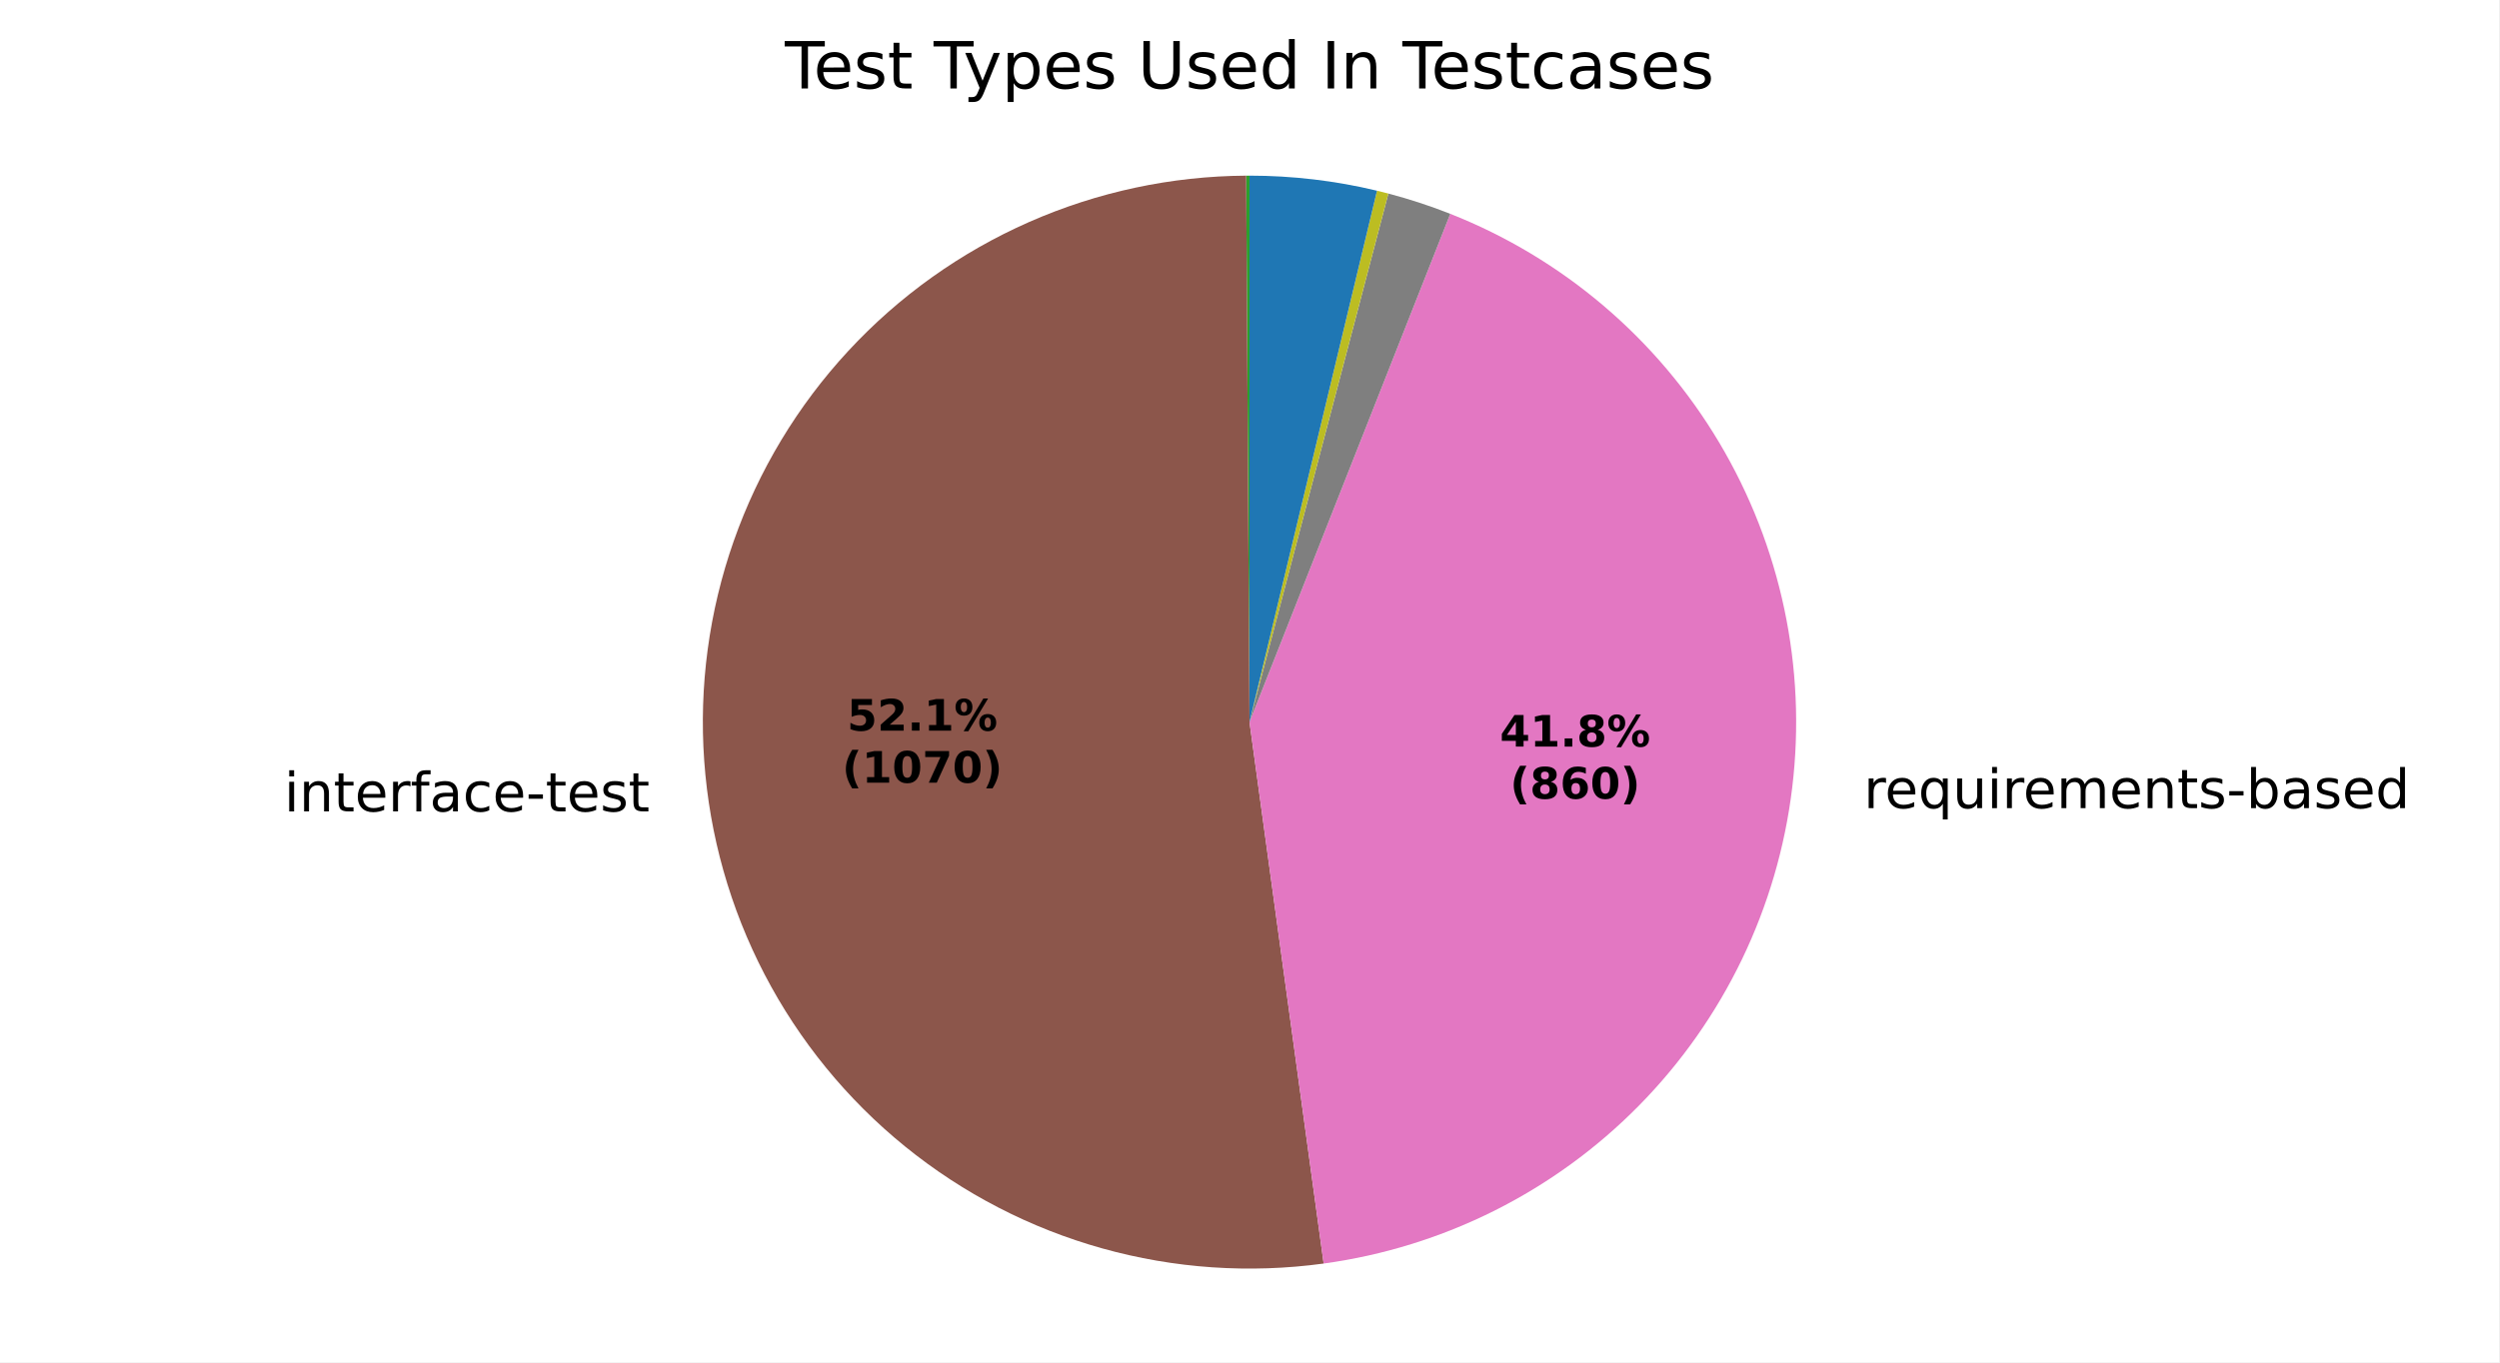
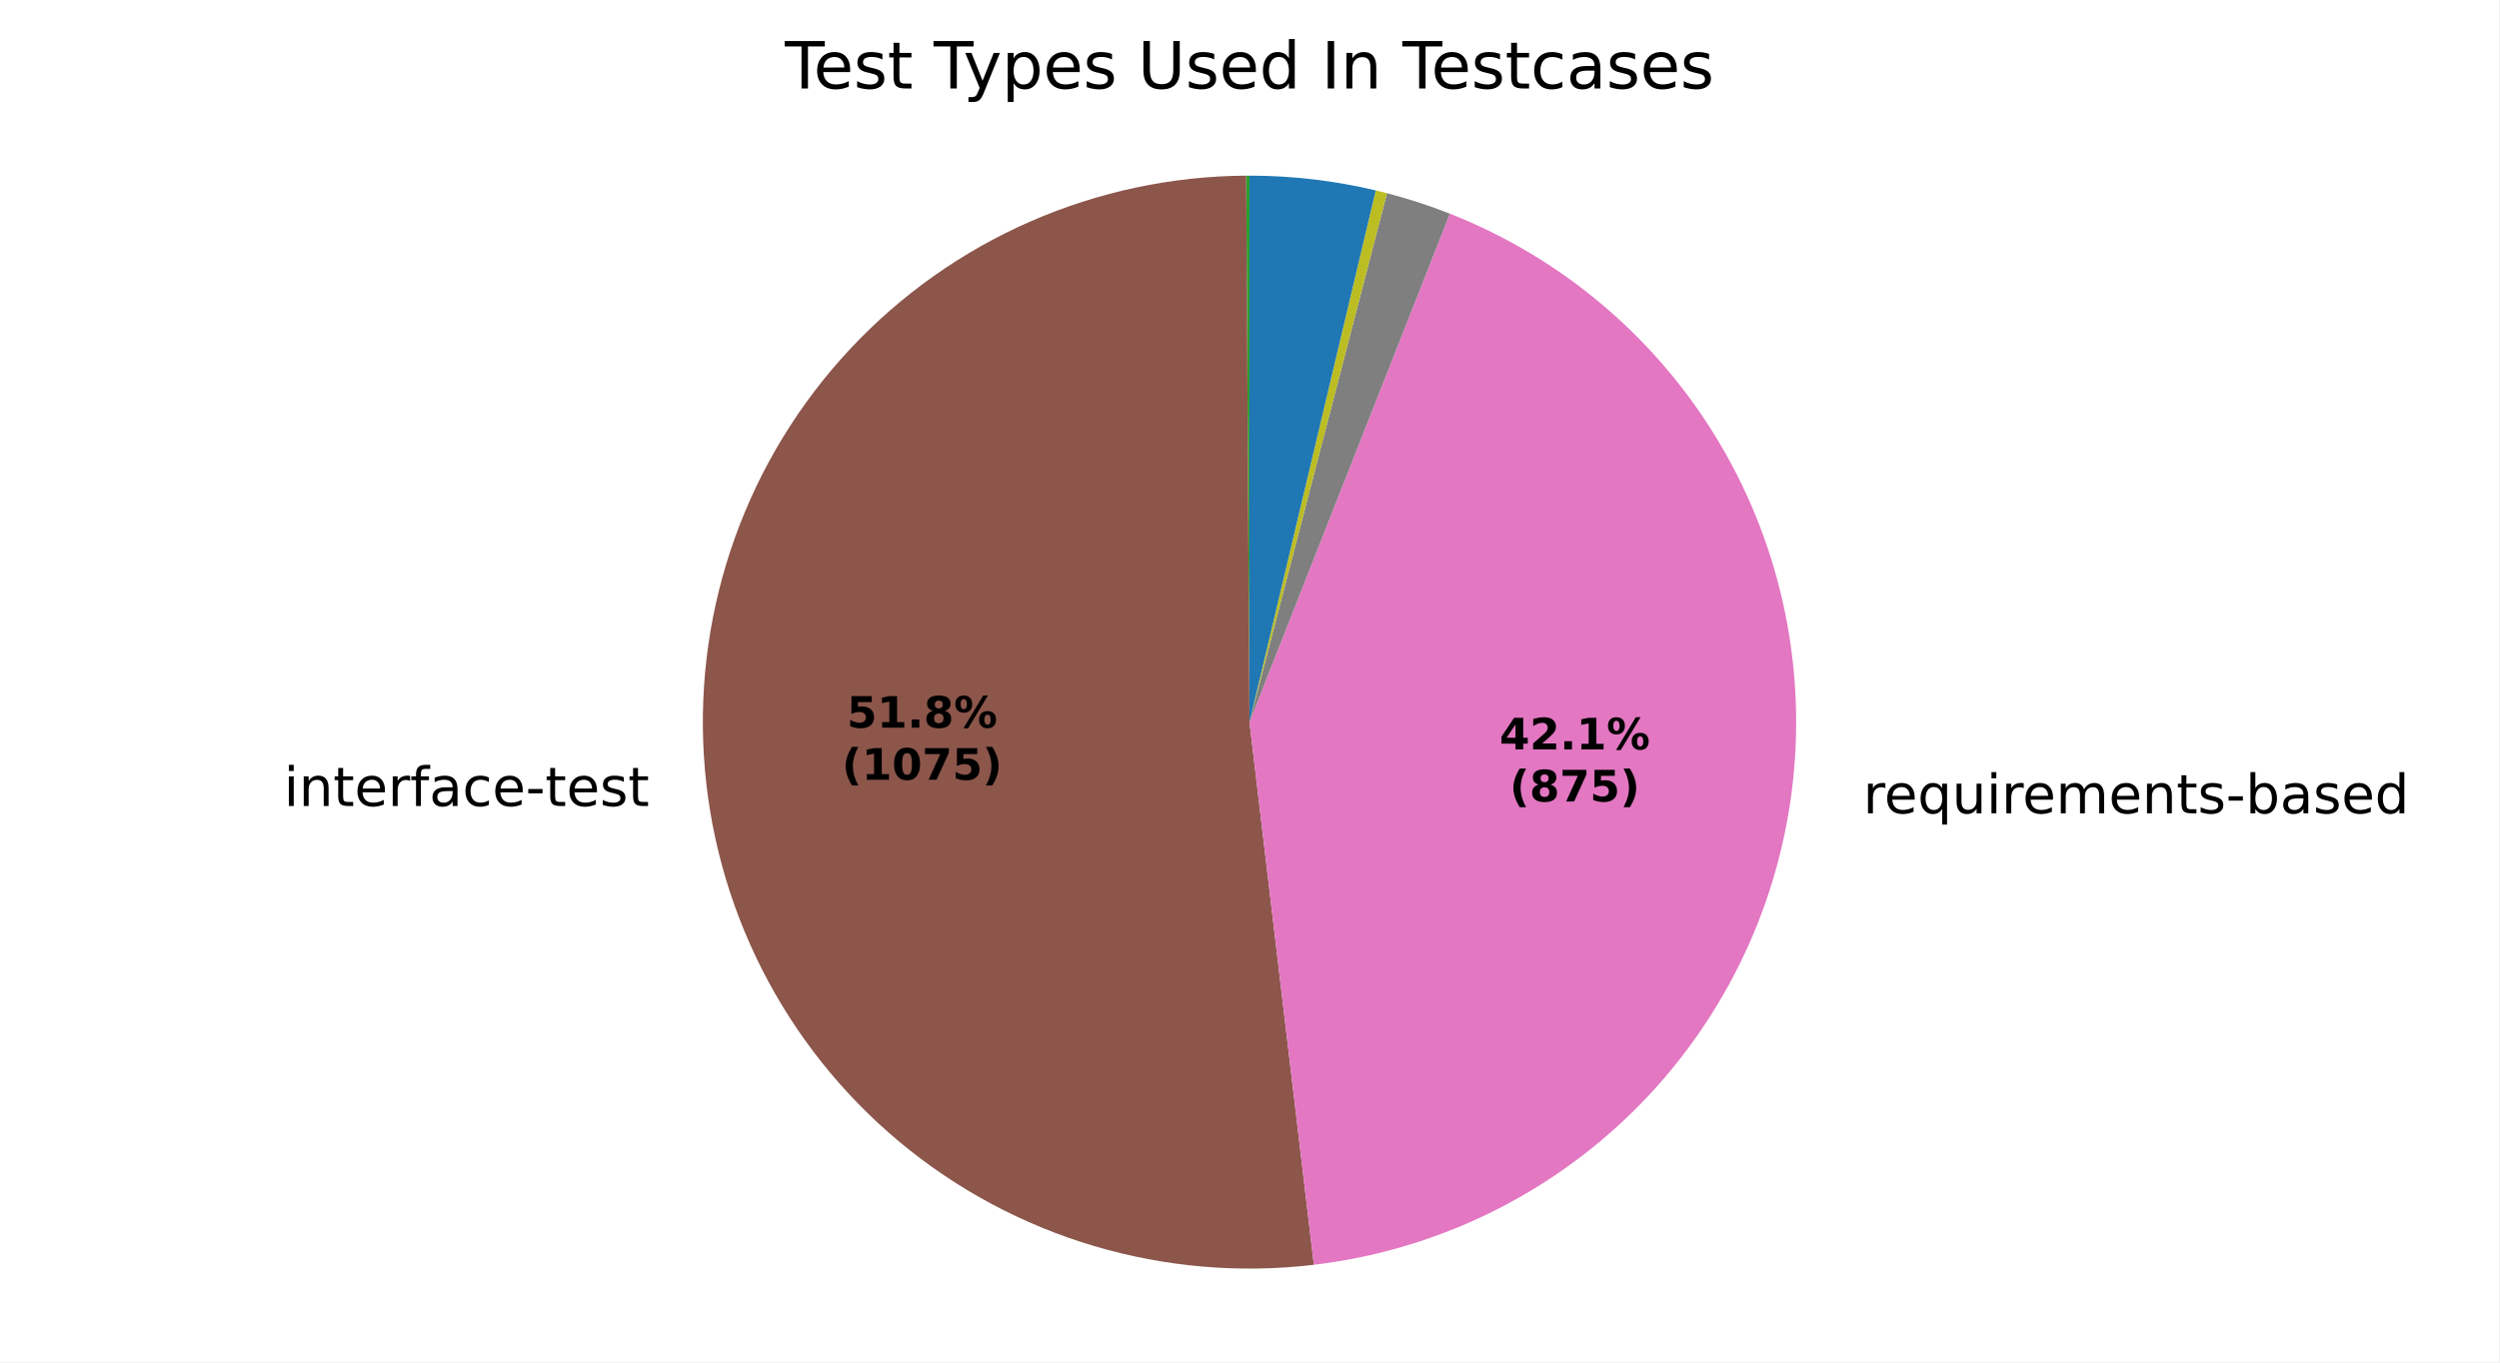
<svg xmlns="http://www.w3.org/2000/svg" xmlns:xlink="http://www.w3.org/1999/xlink" width="460.8pt" height="251.278pt" viewBox="0 0 460.8 251.278" version="1.1">
  <defs>
    <style type="text/css">*{stroke-linejoin: round; stroke-linecap: butt}</style>
  </defs>
  <g id="figure_1">
    <g id="patch_1">
      <path d="M 0 251.278  L 460.8 251.278  L 460.8 0  L 0 0  z " style="fill: #ffffff" />
    </g>
    <g id="axes_1">
      <g id="patch_2">
        <path d="M 230.4 32.398  C 230.4 32.398 230.4 32.398 230.4 32.398  L 230.4 133.198  z " style="fill: #1f77b4" />
      </g>
      <g id="patch_3">
        <path d="M 230.4 32.398  C 230.4 32.398 230.4 32.398 230.4 32.398  L 230.4 133.198  z " style="fill: #ff7f0e" />
      </g>
      <g id="patch_4">
-         <path d="M 230.4 32.398  C 230.297 32.398 230.195 32.398 230.092 32.399  C 229.989 32.399 229.886 32.399 229.784 32.4  L 230.4 133.198  z " style="fill: #2ca02c" />
+         <path d="M 230.4 32.398  C 230.298 32.398 230.197 32.398 230.095 32.399  C 229.993 32.399 229.892 32.399 229.79 32.4  L 230.4 133.198  z " style="fill: #2ca02c" />
      </g>
      <g id="patch_5">
-         <path d="M 229.784 32.4  C 229.784 32.4 229.784 32.4 229.784 32.4  L 230.4 133.198  z " style="fill: #d62728" />
+         <path d="M 229.79 32.4  C 229.79 32.4 229.79 32.4 229.79 32.4  L 230.4 133.198  z " style="fill: #d62728" />
      </g>
      <g id="patch_6">
-         <path d="M 229.784 32.4  C 229.784 32.4 229.784 32.4 229.784 32.4  L 230.4 133.198  z " style="fill: #9467bd" />
+         <path d="M 229.79 32.4  C 229.79 32.4 229.79 32.4 229.79 32.4  L 230.4 133.198  z " style="fill: #9467bd" />
      </g>
      <g id="patch_7">
-         <path d="M 229.784 32.4  C 215.996 32.484 202.371 35.397 189.753 40.957  C 177.136 46.517 165.792 54.607 156.426 64.726  C 147.06 74.844 139.869 86.778 135.299 99.787  C 130.728 112.795 128.875 126.604 129.855 140.358  C 130.834 154.111 134.625 167.518 140.992 179.748  C 147.36 191.978 156.169 202.772 166.875 211.462  C 177.58 220.151 189.956 226.552 203.234 230.268  C 216.512 233.984 230.412 234.937 244.073 233.067  L 230.4 133.198  z " style="fill: #8c564b" />
+         <path d="M 229.79 32.4  C 216.078 32.483 202.527 35.363 189.966 40.863  C 177.406 46.363 166.099 54.369 156.739 64.39  C 147.379 74.41 140.161 86.235 135.528 99.141  C 130.895 112.046 128.944 125.763 129.794 139.448  C 130.644 153.134 134.278 166.503 140.473 178.736  C 146.667 190.969 155.293 201.81 165.822 210.595  C 176.35 219.38 188.561 225.924 201.706 229.828  C 214.85 233.731 228.654 234.912 242.271 233.297  L 230.4 133.198  z " style="fill: #8c564b" />
      </g>
      <g id="patch_8">
-         <path d="M 244.073 233.067  C 266.151 230.044 286.616 219.784 302.246 203.9  C 317.877 188.017 327.807 167.39 330.475 145.266  C 333.143 123.142 328.4 100.746 316.994 81.602  C 305.587 62.458 288.148 47.627 267.421 39.443  L 230.4 133.198  z " style="fill: #e377c2" />
+         <path d="M 242.271 233.297  C 264.561 230.653 285.342 220.639 301.298 204.851  C 317.254 189.063 327.488 168.389 330.367 146.128  C 333.247 123.867 328.609 101.27 317.196 81.942  C 305.782 62.614 288.232 47.642 267.348 39.414  L 230.4 133.198  z " style="fill: #e377c2" />
      </g>
      <g id="patch_9">
-         <path d="M 267.421 39.443  C 265.558 38.707 263.673 38.027 261.769 37.403  C 259.865 36.78 257.943 36.213 256.005 35.704  L 230.4 133.198  z " style="fill: #7f7f7f" />
+         <path d="M 267.348 39.414  C 265.456 38.668 263.541 37.98 261.607 37.351  C 259.673 36.721 257.72 36.15 255.752 35.638  L 230.4 133.198  z " style="fill: #7f7f7f" />
      </g>
      <g id="patch_10">
-         <path d="M 256.005 35.704  C 255.657 35.613 255.309 35.524 254.96 35.436  C 254.612 35.348 254.262 35.263 253.913 35.179  L 230.4 133.198  z " style="fill: #bcbd22" />
+         <path d="M 255.752 35.638  C 255.407 35.549 255.062 35.461 254.717 35.375  C 254.371 35.289 254.025 35.205 253.679 35.123  L 230.4 133.198  z " style="fill: #bcbd22" />
      </g>
      <g id="patch_11">
-         <path d="M 253.913 35.179  C 253.913 35.179 253.913 35.179 253.913 35.179  L 230.4 133.198  z " style="fill: #17becf" />
+         <path d="M 253.679 35.123  C 253.679 35.123 253.679 35.123 253.679 35.123  L 230.4 133.198  z " style="fill: #17becf" />
      </g>
      <g id="patch_12">
-         <path d="M 253.913 35.179  C 250.065 34.256 246.167 33.56 242.238 33.096  C 238.309 32.631 234.356 32.398 230.4 32.398  L 230.4 133.198  z " style="fill: #1f77b4" />
+         <path d="M 253.679 35.123  C 249.869 34.219 246.009 33.537 242.119 33.082  C 238.229 32.626 234.316 32.398 230.4 32.398  L 230.4 133.198  z " style="fill: #1f77b4" />
      </g>
      <g id="patch_13">
        <path d="M 230.4 32.398  C 230.4 32.398 230.4 32.398 230.4 32.398  L 230.4 133.198  z " style="fill: #ff7f0e" />
      </g>
      <g id="patch_14">
        <path d="M 230.4 32.398  C 230.4 32.398 230.4 32.398 230.4 32.398  L 230.4 133.198  z " style="fill: #2ca02c" />
      </g>
      <g id="matplotlib.axis_1" />
      <g id="matplotlib.axis_2" />
      <g id="text_1">
-         <g transform="translate(119.8001 137.6699) scale(0.1 -0.1)" />
-         <g transform="translate(52.38918 149.6727) scale(0.1 -0.1)">
+         <g transform="translate(119.7335 136.6696) scale(0.1 -0.1)" />
+         <g transform="translate(52.32252 148.6723) scale(0.1 -0.1)">
          <defs>
            <path id="DejaVuSans-4c" d="M 603 3500  L 1178 3500  L 1178 0  L 603 0  L 603 3500  z M 603 4863  L 1178 4863  L 1178 4134  L 603 4134  L 603 4863  z " transform="scale(0.015625)" />
            <path id="DejaVuSans-51" d="M 3513 2113  L 3513 0  L 2938 0  L 2938 2094  Q 2938 2591 2744 2837  Q 2550 3084 2163 3084  Q 1697 3084 1428 2787  Q 1159 2491 1159 1978  L 1159 0  L 581 0  L 581 3500  L 1159 3500  L 1159 2956  Q 1366 3272 1645 3428  Q 1925 3584 2291 3584  Q 2894 3584 3203 3211  Q 3513 2838 3513 2113  z " transform="scale(0.015625)" />
            <path id="DejaVuSans-57" d="M 1172 4494  L 1172 3500  L 2356 3500  L 2356 3053  L 1172 3053  L 1172 1153  Q 1172 725 1289 603  Q 1406 481 1766 481  L 2356 481  L 2356 0  L 1766 0  Q 1100 0 847 248  Q 594 497 594 1153  L 594 3053  L 172 3053  L 172 3500  L 594 3500  L 594 4494  L 1172 4494  z " transform="scale(0.015625)" />
            <path id="DejaVuSans-48" d="M 3597 1894  L 3597 1613  L 953 1613  Q 991 1019 1311 708  Q 1631 397 2203 397  Q 2534 397 2845 478  Q 3156 559 3463 722  L 3463 178  Q 3153 47 2828 -22  Q 2503 -91 2169 -91  Q 1331 -91 842 396  Q 353 884 353 1716  Q 353 2575 817 3079  Q 1281 3584 2069 3584  Q 2775 3584 3186 3129  Q 3597 2675 3597 1894  z M 3022 2063  Q 3016 2534 2758 2815  Q 2500 3097 2075 3097  Q 1594 3097 1305 2825  Q 1016 2553 972 2059  L 3022 2063  z " transform="scale(0.015625)" />
            <path id="DejaVuSans-55" d="M 2631 2963  Q 2534 3019 2420 3045  Q 2306 3072 2169 3072  Q 1681 3072 1420 2755  Q 1159 2438 1159 1844  L 1159 0  L 581 0  L 581 3500  L 1159 3500  L 1159 2956  Q 1341 3275 1631 3429  Q 1922 3584 2338 3584  Q 2397 3584 2469 3576  Q 2541 3569 2628 3553  L 2631 2963  z " transform="scale(0.015625)" />
            <path id="DejaVuSans-49" d="M 2375 4863  L 2375 4384  L 1825 4384  Q 1516 4384 1395 4259  Q 1275 4134 1275 3809  L 1275 3500  L 2222 3500  L 2222 3053  L 1275 3053  L 1275 0  L 697 0  L 697 3053  L 147 3053  L 147 3500  L 697 3500  L 697 3744  Q 697 4328 969 4595  Q 1241 4863 1831 4863  L 2375 4863  z " transform="scale(0.015625)" />
            <path id="DejaVuSans-44" d="M 2194 1759  Q 1497 1759 1228 1600  Q 959 1441 959 1056  Q 959 750 1161 570  Q 1363 391 1709 391  Q 2188 391 2477 730  Q 2766 1069 2766 1631  L 2766 1759  L 2194 1759  z M 3341 1997  L 3341 0  L 2766 0  L 2766 531  Q 2569 213 2275 61  Q 1981 -91 1556 -91  Q 1019 -91 701 211  Q 384 513 384 1019  Q 384 1609 779 1909  Q 1175 2209 1959 2209  L 2766 2209  L 2766 2266  Q 2766 2663 2505 2880  Q 2244 3097 1772 3097  Q 1472 3097 1187 3025  Q 903 2953 641 2809  L 641 3341  Q 956 3463 1253 3523  Q 1550 3584 1831 3584  Q 2591 3584 2966 3190  Q 3341 2797 3341 1997  z " transform="scale(0.015625)" />
            <path id="DejaVuSans-46" d="M 3122 3366  L 3122 2828  Q 2878 2963 2633 3030  Q 2388 3097 2138 3097  Q 1578 3097 1268 2742  Q 959 2388 959 1747  Q 959 1106 1268 751  Q 1578 397 2138 397  Q 2388 397 2633 464  Q 2878 531 3122 666  L 3122 134  Q 2881 22 2623 -34  Q 2366 -91 2075 -91  Q 1284 -91 818 406  Q 353 903 353 1747  Q 353 2603 823 3093  Q 1294 3584 2113 3584  Q 2378 3584 2631 3529  Q 2884 3475 3122 3366  z " transform="scale(0.015625)" />
            <path id="DejaVuSans-10" d="M 313 2009  L 1997 2009  L 1997 1497  L 313 1497  L 313 2009  z " transform="scale(0.015625)" />
            <path id="DejaVuSans-56" d="M 2834 3397  L 2834 2853  Q 2591 2978 2328 3040  Q 2066 3103 1784 3103  Q 1356 3103 1142 2972  Q 928 2841 928 2578  Q 928 2378 1081 2264  Q 1234 2150 1697 2047  L 1894 2003  Q 2506 1872 2764 1633  Q 3022 1394 3022 966  Q 3022 478 2636 193  Q 2250 -91 1575 -91  Q 1294 -91 989 -36  Q 684 19 347 128  L 347 722  Q 666 556 975 473  Q 1284 391 1588 391  Q 1994 391 2212 530  Q 2431 669 2431 922  Q 2431 1156 2273 1281  Q 2116 1406 1581 1522  L 1381 1569  Q 847 1681 609 1914  Q 372 2147 372 2553  Q 372 3047 722 3315  Q 1072 3584 1716 3584  Q 2034 3584 2315 3537  Q 2597 3491 2834 3397  z " transform="scale(0.015625)" />
          </defs>
          <use xlink:href="#DejaVuSans-4c" />
          <use xlink:href="#DejaVuSans-51" transform="translate(27.78125 0)" />
          <use xlink:href="#DejaVuSans-57" transform="translate(91.15625 0)" />
          <use xlink:href="#DejaVuSans-48" transform="translate(130.3594 0)" />
          <use xlink:href="#DejaVuSans-55" transform="translate(191.8906 0)" />
          <use xlink:href="#DejaVuSans-49" transform="translate(233 0)" />
          <use xlink:href="#DejaVuSans-44" transform="translate(268.2031 0)" />
          <use xlink:href="#DejaVuSans-46" transform="translate(329.4844 0)" />
          <use xlink:href="#DejaVuSans-48" transform="translate(384.4688 0)" />
          <use xlink:href="#DejaVuSans-10" transform="translate(446 0)" />
          <use xlink:href="#DejaVuSans-57" transform="translate(482.0781 0)" />
          <use xlink:href="#DejaVuSans-48" transform="translate(521.2812 0)" />
          <use xlink:href="#DejaVuSans-56" transform="translate(582.8125 0)" />
          <use xlink:href="#DejaVuSans-57" transform="translate(634.9062 0)" />
        </g>
      </g>
      <g id="text_2">
-         <g transform="translate(340.4826 149.0707) scale(0.1 -0.1)">
+         <g transform="translate(340.3641 150.0194) scale(0.1 -0.1)">
          <defs>
            <path id="DejaVuSans-3" transform="scale(0.015625)" />
            <path id="DejaVuSans-54" d="M 947 1747  Q 947 1113 1208 752  Q 1469 391 1925 391  Q 2381 391 2643 752  Q 2906 1113 2906 1747  Q 2906 2381 2643 2742  Q 2381 3103 1925 3103  Q 1469 3103 1208 2742  Q 947 2381 947 1747  z M 2906 525  Q 2725 213 2448 61  Q 2172 -91 1784 -91  Q 1150 -91 751 415  Q 353 922 353 1747  Q 353 2572 751 3078  Q 1150 3584 1784 3584  Q 2172 3584 2448 3432  Q 2725 3281 2906 2969  L 2906 3500  L 3481 3500  L 3481 -1331  L 2906 -1331  L 2906 525  z " transform="scale(0.015625)" />
            <path id="DejaVuSans-58" d="M 544 1381  L 544 3500  L 1119 3500  L 1119 1403  Q 1119 906 1312 657  Q 1506 409 1894 409  Q 2359 409 2629 706  Q 2900 1003 2900 1516  L 2900 3500  L 3475 3500  L 3475 0  L 2900 0  L 2900 538  Q 2691 219 2414 64  Q 2138 -91 1772 -91  Q 1169 -91 856 284  Q 544 659 544 1381  z M 1991 3584  L 1991 3584  z " transform="scale(0.015625)" />
            <path id="DejaVuSans-50" d="M 3328 2828  Q 3544 3216 3844 3400  Q 4144 3584 4550 3584  Q 5097 3584 5394 3201  Q 5691 2819 5691 2113  L 5691 0  L 5113 0  L 5113 2094  Q 5113 2597 4934 2840  Q 4756 3084 4391 3084  Q 3944 3084 3684 2787  Q 3425 2491 3425 1978  L 3425 0  L 2847 0  L 2847 2094  Q 2847 2600 2669 2842  Q 2491 3084 2119 3084  Q 1678 3084 1418 2786  Q 1159 2488 1159 1978  L 1159 0  L 581 0  L 581 3500  L 1159 3500  L 1159 2956  Q 1356 3278 1631 3431  Q 1906 3584 2284 3584  Q 2666 3584 2933 3390  Q 3200 3197 3328 2828  z " transform="scale(0.015625)" />
            <path id="DejaVuSans-45" d="M 3116 1747  Q 3116 2381 2855 2742  Q 2594 3103 2138 3103  Q 1681 3103 1420 2742  Q 1159 2381 1159 1747  Q 1159 1113 1420 752  Q 1681 391 2138 391  Q 2594 391 2855 752  Q 3116 1113 3116 1747  z M 1159 2969  Q 1341 3281 1617 3432  Q 1894 3584 2278 3584  Q 2916 3584 3314 3078  Q 3713 2572 3713 1747  Q 3713 922 3314 415  Q 2916 -91 2278 -91  Q 1894 -91 1617 61  Q 1341 213 1159 525  L 1159 0  L 581 0  L 581 4863  L 1159 4863  L 1159 2969  z " transform="scale(0.015625)" />
            <path id="DejaVuSans-47" d="M 2906 2969  L 2906 4863  L 3481 4863  L 3481 0  L 2906 0  L 2906 525  Q 2725 213 2448 61  Q 2172 -91 1784 -91  Q 1150 -91 751 415  Q 353 922 353 1747  Q 353 2572 751 3078  Q 1150 3584 1784 3584  Q 2172 3584 2448 3432  Q 2725 3281 2906 2969  z M 947 1747  Q 947 1113 1208 752  Q 1469 391 1925 391  Q 2381 391 2643 752  Q 2906 1113 2906 1747  Q 2906 2381 2643 2742  Q 2381 3103 1925 3103  Q 1469 3103 1208 2742  Q 947 2381 947 1747  z " transform="scale(0.015625)" />
          </defs>
          <use xlink:href="#DejaVuSans-3" />
          <use xlink:href="#DejaVuSans-55" transform="translate(31.78125 0)" />
          <use xlink:href="#DejaVuSans-48" transform="translate(70.6875 0)" />
          <use xlink:href="#DejaVuSans-54" transform="translate(132.2188 0)" />
          <use xlink:href="#DejaVuSans-58" transform="translate(195.7031 0)" />
          <use xlink:href="#DejaVuSans-4c" transform="translate(259.0781 0)" />
          <use xlink:href="#DejaVuSans-55" transform="translate(286.8594 0)" />
          <use xlink:href="#DejaVuSans-48" transform="translate(325.7656 0)" />
          <use xlink:href="#DejaVuSans-50" transform="translate(387.2969 0)" />
          <use xlink:href="#DejaVuSans-48" transform="translate(484.7031 0)" />
          <use xlink:href="#DejaVuSans-51" transform="translate(546.2344 0)" />
          <use xlink:href="#DejaVuSans-57" transform="translate(609.6094 0)" />
          <use xlink:href="#DejaVuSans-56" transform="translate(648.8125 0)" />
          <use xlink:href="#DejaVuSans-10" transform="translate(700.9062 0)" />
          <use xlink:href="#DejaVuSans-45" transform="translate(736.9844 0)" />
          <use xlink:href="#DejaVuSans-44" transform="translate(800.4688 0)" />
          <use xlink:href="#DejaVuSans-56" transform="translate(861.75 0)" />
          <use xlink:href="#DejaVuSans-48" transform="translate(913.8438 0)" />
          <use xlink:href="#DejaVuSans-47" transform="translate(975.375 0)" />
        </g>
      </g>
      <g id="text_3">
-         <g transform="translate(156.196 134.7712) scale(0.08 -0.08)">
+         <g transform="translate(156.1596 134.2256) scale(0.08 -0.08)">
          <defs>
            <path id="DejaVuSans-Bold-18" d="M 678 4666  L 3669 4666  L 3669 3781  L 1638 3781  L 1638 3059  Q 1775 3097 1914 3117  Q 2053 3138 2203 3138  Q 3056 3138 3531 2711  Q 4006 2284 4006 1522  Q 4006 766 3489 337  Q 2972 -91 2053 -91  Q 1656 -91 1267 -14  Q 878 63 494 219  L 494 1166  Q 875 947 1217 837  Q 1559 728 1863 728  Q 2300 728 2551 942  Q 2803 1156 2803 1522  Q 2803 1891 2551 2103  Q 2300 2316 1863 2316  Q 1603 2316 1309 2248  Q 1016 2181 678 2041  L 678 4666  z " transform="scale(0.015625)" />
+             <path id="DejaVuSans-Bold-14" d="M 750 831  L 1813 831  L 1813 3847  L 722 3622  L 722 4441  L 1806 4666  L 2950 4666  L 2950 831  L 4013 831  L 4013 0  L 750 0  L 750 831  z " transform="scale(0.015625)" />
+             <path id="DejaVuSans-Bold-11" d="M 653 1209  L 1778 1209  L 1778 0  L 653 0  L 653 1209  z " transform="scale(0.015625)" />
+             <path id="DejaVuSans-Bold-1b" d="M 2228 2088  Q 1891 2088 1709 1903  Q 1528 1719 1528 1375  Q 1528 1031 1709 848  Q 1891 666 2228 666  Q 2563 666 2741 848  Q 2919 1031 2919 1375  Q 2919 1722 2741 1905  Q 2563 2088 2228 2088  z M 1350 2484  Q 925 2613 709 2878  Q 494 3144 494 3541  Q 494 4131 934 4440  Q 1375 4750 2228 4750  Q 3075 4750 3515 4442  Q 3956 4134 3956 3541  Q 3956 3144 3739 2878  Q 3522 2613 3097 2484  Q 3572 2353 3814 2058  Q 4056 1763 4056 1313  Q 4056 619 3595 264  Q 3134 -91 2228 -91  Q 1319 -91 855 264  Q 391 619 391 1313  Q 391 1763 633 2058  Q 875 2353 1350 2484  z M 1631 3419  Q 1631 3141 1786 2991  Q 1941 2841 2228 2841  Q 2509 2841 2662 2991  Q 2816 3141 2816 3419  Q 2816 3697 2662 3845  Q 2509 3994 2228 3994  Q 1941 3994 1786 3844  Q 1631 3694 1631 3419  z " transform="scale(0.015625)" />
+             <path id="DejaVuSans-Bold-8" d="M 4959 1925  Q 4738 1925 4616 1733  Q 4494 1541 4494 1184  Q 4494 825 4614 633  Q 4734 441 4959 441  Q 5184 441 5303 633  Q 5422 825 5422 1184  Q 5422 1541 5301 1733  Q 5181 1925 4959 1925  z M 4959 2450  Q 5541 2450 5875 2112  Q 6209 1775 6209 1184  Q 6209 594 5875 251  Q 5541 -91 4959 -91  Q 4378 -91 4042 251  Q 3706 594 3706 1184  Q 3706 1772 4042 2111  Q 4378 2450 4959 2450  z M 2094 -91  L 1403 -91  L 4319 4750  L 5013 4750  L 2094 -91  z M 1453 4750  Q 2034 4750 2367 4411  Q 2700 4072 2700 3481  Q 2700 2891 2367 2550  Q 2034 2209 1453 2209  Q 872 2209 539 2550  Q 206 2891 206 3481  Q 206 4072 539 4411  Q 872 4750 1453 4750  z M 1453 4225  Q 1228 4225 1106 4031  Q 984 3838 984 3481  Q 984 3122 1106 2926  Q 1228 2731 1453 2731  Q 1678 2731 1798 2926  Q 1919 3122 1919 3481  Q 1919 3838 1797 4031  Q 1675 4225 1453 4225  z " transform="scale(0.015625)" />
+           </defs>
+           <use xlink:href="#DejaVuSans-Bold-18" />
+           <use xlink:href="#DejaVuSans-Bold-14" transform="translate(69.57812 0)" />
+           <use xlink:href="#DejaVuSans-Bold-11" transform="translate(139.1562 0)" />
+           <use xlink:href="#DejaVuSans-Bold-1b" transform="translate(177.1406 0)" />
+           <use xlink:href="#DejaVuSans-Bold-8" transform="translate(246.7188 0)" />
+         </g>
+         <g transform="translate(155.2477 143.8271) scale(0.08 -0.08)">
+           <defs>
+             <path id="DejaVuSans-Bold-b" d="M 2413 -844  L 1484 -844  Q 1006 -72 778 623  Q 550 1319 550 2003  Q 550 2688 779 3389  Q 1009 4091 1484 4856  L 2413 4856  Q 2013 4116 1813 3408  Q 1613 2700 1613 2009  Q 1613 1319 1811 609  Q 2009 -100 2413 -844  z " transform="scale(0.015625)" />
+             <path id="DejaVuSans-Bold-13" d="M 2944 2338  Q 2944 3213 2780 3570  Q 2616 3928 2228 3928  Q 1841 3928 1675 3570  Q 1509 3213 1509 2338  Q 1509 1453 1675 1090  Q 1841 728 2228 728  Q 2613 728 2778 1090  Q 2944 1453 2944 2338  z M 4147 2328  Q 4147 1169 3647 539  Q 3147 -91 2228 -91  Q 1306 -91 806 539  Q 306 1169 306 2328  Q 306 3491 806 4120  Q 1306 4750 2228 4750  Q 3147 4750 3647 4120  Q 4147 3491 4147 2328  z " transform="scale(0.015625)" />
+             <path id="DejaVuSans-Bold-1a" d="M 428 4666  L 3944 4666  L 3944 3988  L 2125 0  L 953 0  L 2675 3781  L 428 3781  L 428 4666  z " transform="scale(0.015625)" />
+             <path id="DejaVuSans-Bold-c" d="M 513 -844  Q 913 -100 1113 609  Q 1313 1319 1313 2009  Q 1313 2700 1113 3408  Q 913 4116 513 4856  L 1441 4856  Q 1916 4091 2145 3389  Q 2375 2688 2375 2003  Q 2375 1319 2147 623  Q 1919 -72 1441 -844  L 513 -844  z " transform="scale(0.015625)" />
+           </defs>
+           <use xlink:href="#DejaVuSans-Bold-b" />
+           <use xlink:href="#DejaVuSans-Bold-14" transform="translate(45.70312 0)" />
+           <use xlink:href="#DejaVuSans-Bold-13" transform="translate(115.2812 0)" />
+           <use xlink:href="#DejaVuSans-Bold-1a" transform="translate(184.8594 0)" />
+           <use xlink:href="#DejaVuSans-Bold-18" transform="translate(254.4375 0)" />
+           <use xlink:href="#DejaVuSans-Bold-c" transform="translate(324.0156 0)" />
+         </g>
+       </g>
+       <g id="text_4">
+         <g transform="translate(276.5036 138.2336) scale(0.08 -0.08)">
+           <defs>
+             <path id="DejaVuSans-Bold-17" d="M 2356 3675  L 1038 1722  L 2356 1722  L 2356 3675  z M 2156 4666  L 3494 4666  L 3494 1722  L 4159 1722  L 4159 850  L 3494 850  L 3494 0  L 2356 0  L 2356 850  L 288 850  L 288 1881  L 2156 4666  z " transform="scale(0.015625)" />
            <path id="DejaVuSans-Bold-15" d="M 1844 884  L 3897 884  L 3897 0  L 506 0  L 506 884  L 2209 2388  Q 2438 2594 2547 2791  Q 2656 2988 2656 3200  Q 2656 3528 2436 3728  Q 2216 3928 1850 3928  Q 1569 3928 1234 3808  Q 900 3688 519 3450  L 519 4475  Q 925 4609 1322 4679  Q 1719 4750 2100 4750  Q 2938 4750 3402 4381  Q 3866 4013 3866 3353  Q 3866 2972 3669 2642  Q 3472 2313 2841 1759  L 1844 884  z " transform="scale(0.015625)" />
-             <path id="DejaVuSans-Bold-11" d="M 653 1209  L 1778 1209  L 1778 0  L 653 0  L 653 1209  z " transform="scale(0.015625)" />
-             <path id="DejaVuSans-Bold-14" d="M 750 831  L 1813 831  L 1813 3847  L 722 3622  L 722 4441  L 1806 4666  L 2950 4666  L 2950 831  L 4013 831  L 4013 0  L 750 0  L 750 831  z " transform="scale(0.015625)" />
-             <path id="DejaVuSans-Bold-8" d="M 4959 1925  Q 4738 1925 4616 1733  Q 4494 1541 4494 1184  Q 4494 825 4614 633  Q 4734 441 4959 441  Q 5184 441 5303 633  Q 5422 825 5422 1184  Q 5422 1541 5301 1733  Q 5181 1925 4959 1925  z M 4959 2450  Q 5541 2450 5875 2112  Q 6209 1775 6209 1184  Q 6209 594 5875 251  Q 5541 -91 4959 -91  Q 4378 -91 4042 251  Q 3706 594 3706 1184  Q 3706 1772 4042 2111  Q 4378 2450 4959 2450  z M 2094 -91  L 1403 -91  L 4319 4750  L 5013 4750  L 2094 -91  z M 1453 4750  Q 2034 4750 2367 4411  Q 2700 4072 2700 3481  Q 2700 2891 2367 2550  Q 2034 2209 1453 2209  Q 872 2209 539 2550  Q 206 2891 206 3481  Q 206 4072 539 4411  Q 872 4750 1453 4750  z M 1453 4225  Q 1228 4225 1106 4031  Q 984 3838 984 3481  Q 984 3122 1106 2926  Q 1228 2731 1453 2731  Q 1678 2731 1798 2926  Q 1919 3122 1919 3481  Q 1919 3838 1797 4031  Q 1675 4225 1453 4225  z " transform="scale(0.015625)" />
-           </defs>
-           <use xlink:href="#DejaVuSans-Bold-18" />
+           </defs>
+           <use xlink:href="#DejaVuSans-Bold-17" />
          <use xlink:href="#DejaVuSans-Bold-15" transform="translate(69.57812 0)" />
          <use xlink:href="#DejaVuSans-Bold-11" transform="translate(139.1562 0)" />
          <use xlink:href="#DejaVuSans-Bold-14" transform="translate(177.1406 0)" />
          <use xlink:href="#DejaVuSans-Bold-8" transform="translate(246.7188 0)" />
        </g>
-         <g transform="translate(155.2841 144.3728) scale(0.08 -0.08)">
-           <defs>
-             <path id="DejaVuSans-Bold-b" d="M 2413 -844  L 1484 -844  Q 1006 -72 778 623  Q 550 1319 550 2003  Q 550 2688 779 3389  Q 1009 4091 1484 4856  L 2413 4856  Q 2013 4116 1813 3408  Q 1613 2700 1613 2009  Q 1613 1319 1811 609  Q 2009 -100 2413 -844  z " transform="scale(0.015625)" />
-             <path id="DejaVuSans-Bold-13" d="M 2944 2338  Q 2944 3213 2780 3570  Q 2616 3928 2228 3928  Q 1841 3928 1675 3570  Q 1509 3213 1509 2338  Q 1509 1453 1675 1090  Q 1841 728 2228 728  Q 2613 728 2778 1090  Q 2944 1453 2944 2338  z M 4147 2328  Q 4147 1169 3647 539  Q 3147 -91 2228 -91  Q 1306 -91 806 539  Q 306 1169 306 2328  Q 306 3491 806 4120  Q 1306 4750 2228 4750  Q 3147 4750 3647 4120  Q 4147 3491 4147 2328  z " transform="scale(0.015625)" />
-             <path id="DejaVuSans-Bold-1a" d="M 428 4666  L 3944 4666  L 3944 3988  L 2125 0  L 953 0  L 2675 3781  L 428 3781  L 428 4666  z " transform="scale(0.015625)" />
-             <path id="DejaVuSans-Bold-c" d="M 513 -844  Q 913 -100 1113 609  Q 1313 1319 1313 2009  Q 1313 2700 1113 3408  Q 913 4116 513 4856  L 1441 4856  Q 1916 4091 2145 3389  Q 2375 2688 2375 2003  Q 2375 1319 2147 623  Q 1919 -72 1441 -844  L 513 -844  z " transform="scale(0.015625)" />
-           </defs>
-           <use xlink:href="#DejaVuSans-Bold-b" />
-           <use xlink:href="#DejaVuSans-Bold-14" transform="translate(45.70312 0)" />
-           <use xlink:href="#DejaVuSans-Bold-13" transform="translate(115.2812 0)" />
-           <use xlink:href="#DejaVuSans-Bold-1a" transform="translate(184.8594 0)" />
-           <use xlink:href="#DejaVuSans-Bold-13" transform="translate(254.4375 0)" />
-           <use xlink:href="#DejaVuSans-Bold-c" transform="translate(324.0156 0)" />
-         </g>
-       </g>
-       <g id="text_4">
-         <g transform="translate(276.5683 137.7161) scale(0.08 -0.08)">
-           <defs>
-             <path id="DejaVuSans-Bold-17" d="M 2356 3675  L 1038 1722  L 2356 1722  L 2356 3675  z M 2156 4666  L 3494 4666  L 3494 1722  L 4159 1722  L 4159 850  L 3494 850  L 3494 0  L 2356 0  L 2356 850  L 288 850  L 288 1881  L 2156 4666  z " transform="scale(0.015625)" />
-             <path id="DejaVuSans-Bold-1b" d="M 2228 2088  Q 1891 2088 1709 1903  Q 1528 1719 1528 1375  Q 1528 1031 1709 848  Q 1891 666 2228 666  Q 2563 666 2741 848  Q 2919 1031 2919 1375  Q 2919 1722 2741 1905  Q 2563 2088 2228 2088  z M 1350 2484  Q 925 2613 709 2878  Q 494 3144 494 3541  Q 494 4131 934 4440  Q 1375 4750 2228 4750  Q 3075 4750 3515 4442  Q 3956 4134 3956 3541  Q 3956 3144 3739 2878  Q 3522 2613 3097 2484  Q 3572 2353 3814 2058  Q 4056 1763 4056 1313  Q 4056 619 3595 264  Q 3134 -91 2228 -91  Q 1319 -91 855 264  Q 391 619 391 1313  Q 391 1763 633 2058  Q 875 2353 1350 2484  z M 1631 3419  Q 1631 3141 1786 2991  Q 1941 2841 2228 2841  Q 2509 2841 2662 2991  Q 2816 3141 2816 3419  Q 2816 3697 2662 3845  Q 2509 3994 2228 3994  Q 1941 3994 1786 3844  Q 1631 3694 1631 3419  z " transform="scale(0.015625)" />
-           </defs>
-           <use xlink:href="#DejaVuSans-Bold-17" />
-           <use xlink:href="#DejaVuSans-Bold-14" transform="translate(69.57812 0)" />
-           <use xlink:href="#DejaVuSans-Bold-11" transform="translate(139.1562 0)" />
-           <use xlink:href="#DejaVuSans-Bold-1b" transform="translate(177.1406 0)" />
-           <use xlink:href="#DejaVuSans-Bold-8" transform="translate(246.7188 0)" />
-         </g>
-         <g transform="translate(278.4395 147.3177) scale(0.08 -0.08)">
-           <defs>
-             <path id="DejaVuSans-Bold-19" d="M 2316 2303  Q 2000 2303 1842 2098  Q 1684 1894 1684 1484  Q 1684 1075 1842 870  Q 2000 666 2316 666  Q 2634 666 2792 870  Q 2950 1075 2950 1484  Q 2950 1894 2792 2098  Q 2634 2303 2316 2303  z M 3803 4544  L 3803 3681  Q 3506 3822 3243 3889  Q 2981 3956 2731 3956  Q 2194 3956 1894 3657  Q 1594 3359 1544 2772  Q 1750 2925 1990 3001  Q 2231 3078 2516 3078  Q 3231 3078 3670 2659  Q 4109 2241 4109 1563  Q 4109 813 3618 361  Q 3128 -91 2303 -91  Q 1394 -91 895 523  Q 397 1138 397 2266  Q 397 3422 980 4083  Q 1563 4744 2578 4744  Q 2900 4744 3203 4694  Q 3506 4644 3803 4544  z " transform="scale(0.015625)" />
-           </defs>
+         <g transform="translate(278.3749 147.8351) scale(0.08 -0.08)">
          <use xlink:href="#DejaVuSans-Bold-b" />
          <use xlink:href="#DejaVuSans-Bold-1b" transform="translate(45.70312 0)" />
-           <use xlink:href="#DejaVuSans-Bold-19" transform="translate(115.2812 0)" />
-           <use xlink:href="#DejaVuSans-Bold-13" transform="translate(184.8594 0)" />
+           <use xlink:href="#DejaVuSans-Bold-1a" transform="translate(115.2812 0)" />
+           <use xlink:href="#DejaVuSans-Bold-18" transform="translate(184.8594 0)" />
          <use xlink:href="#DejaVuSans-Bold-c" transform="translate(254.4375 0)" />
        </g>
      </g>
      <g id="text_5">
        <g transform="translate(144.7247 16.31812) scale(0.12 -0.12)">
          <defs>
            <path id="DejaVuSans-37" d="M -19 4666  L 3928 4666  L 3928 4134  L 2272 4134  L 2272 0  L 1638 0  L 1638 4134  L -19 4134  L -19 4666  z " transform="scale(0.015625)" />
            <path id="DejaVuSans-5c" d="M 2059 -325  Q 1816 -950 1584 -1140  Q 1353 -1331 966 -1331  L 506 -1331  L 506 -850  L 844 -850  Q 1081 -850 1212 -737  Q 1344 -625 1503 -206  L 1606 56  L 191 3500  L 800 3500  L 1894 763  L 2988 3500  L 3597 3500  L 2059 -325  z " transform="scale(0.015625)" />
            <path id="DejaVuSans-53" d="M 1159 525  L 1159 -1331  L 581 -1331  L 581 3500  L 1159 3500  L 1159 2969  Q 1341 3281 1617 3432  Q 1894 3584 2278 3584  Q 2916 3584 3314 3078  Q 3713 2572 3713 1747  Q 3713 922 3314 415  Q 2916 -91 2278 -91  Q 1894 -91 1617 61  Q 1341 213 1159 525  z M 3116 1747  Q 3116 2381 2855 2742  Q 2594 3103 2138 3103  Q 1681 3103 1420 2742  Q 1159 2381 1159 1747  Q 1159 1113 1420 752  Q 1681 391 2138 391  Q 2594 391 2855 752  Q 3116 1113 3116 1747  z " transform="scale(0.015625)" />
            <path id="DejaVuSans-38" d="M 556 4666  L 1191 4666  L 1191 1831  Q 1191 1081 1462 751  Q 1734 422 2344 422  Q 2950 422 3222 751  Q 3494 1081 3494 1831  L 3494 4666  L 4128 4666  L 4128 1753  Q 4128 841 3676 375  Q 3225 -91 2344 -91  Q 1459 -91 1007 375  Q 556 841 556 1753  L 556 4666  z " transform="scale(0.015625)" />
            <path id="DejaVuSans-2c" d="M 628 4666  L 1259 4666  L 1259 0  L 628 0  L 628 4666  z " transform="scale(0.015625)" />
          </defs>
          <use xlink:href="#DejaVuSans-37" />
          <use xlink:href="#DejaVuSans-48" transform="translate(44.09375 0)" />
          <use xlink:href="#DejaVuSans-56" transform="translate(105.625 0)" />
          <use xlink:href="#DejaVuSans-57" transform="translate(157.7188 0)" />
          <use xlink:href="#DejaVuSans-3" transform="translate(196.9219 0)" />
          <use xlink:href="#DejaVuSans-37" transform="translate(228.7031 0)" />
          <use xlink:href="#DejaVuSans-5c" transform="translate(274.2031 0)" />
          <use xlink:href="#DejaVuSans-53" transform="translate(333.3906 0)" />
          <use xlink:href="#DejaVuSans-48" transform="translate(396.875 0)" />
          <use xlink:href="#DejaVuSans-56" transform="translate(458.4062 0)" />
          <use xlink:href="#DejaVuSans-3" transform="translate(510.5 0)" />
          <use xlink:href="#DejaVuSans-38" transform="translate(542.2812 0)" />
          <use xlink:href="#DejaVuSans-56" transform="translate(615.4688 0)" />
          <use xlink:href="#DejaVuSans-48" transform="translate(667.5625 0)" />
          <use xlink:href="#DejaVuSans-47" transform="translate(729.0938 0)" />
          <use xlink:href="#DejaVuSans-3" transform="translate(792.5781 0)" />
          <use xlink:href="#DejaVuSans-2c" transform="translate(824.3594 0)" />
          <use xlink:href="#DejaVuSans-51" transform="translate(853.8594 0)" />
          <use xlink:href="#DejaVuSans-3" transform="translate(917.2344 0)" />
          <use xlink:href="#DejaVuSans-37" transform="translate(949.0156 0)" />
          <use xlink:href="#DejaVuSans-48" transform="translate(993.1094 0)" />
          <use xlink:href="#DejaVuSans-56" transform="translate(1054.641 0)" />
          <use xlink:href="#DejaVuSans-57" transform="translate(1106.734 0)" />
          <use xlink:href="#DejaVuSans-46" transform="translate(1145.938 0)" />
          <use xlink:href="#DejaVuSans-44" transform="translate(1200.922 0)" />
          <use xlink:href="#DejaVuSans-56" transform="translate(1262.203 0)" />
          <use xlink:href="#DejaVuSans-48" transform="translate(1314.297 0)" />
          <use xlink:href="#DejaVuSans-56" transform="translate(1375.828 0)" />
        </g>
      </g>
    </g>
  </g>
</svg>
